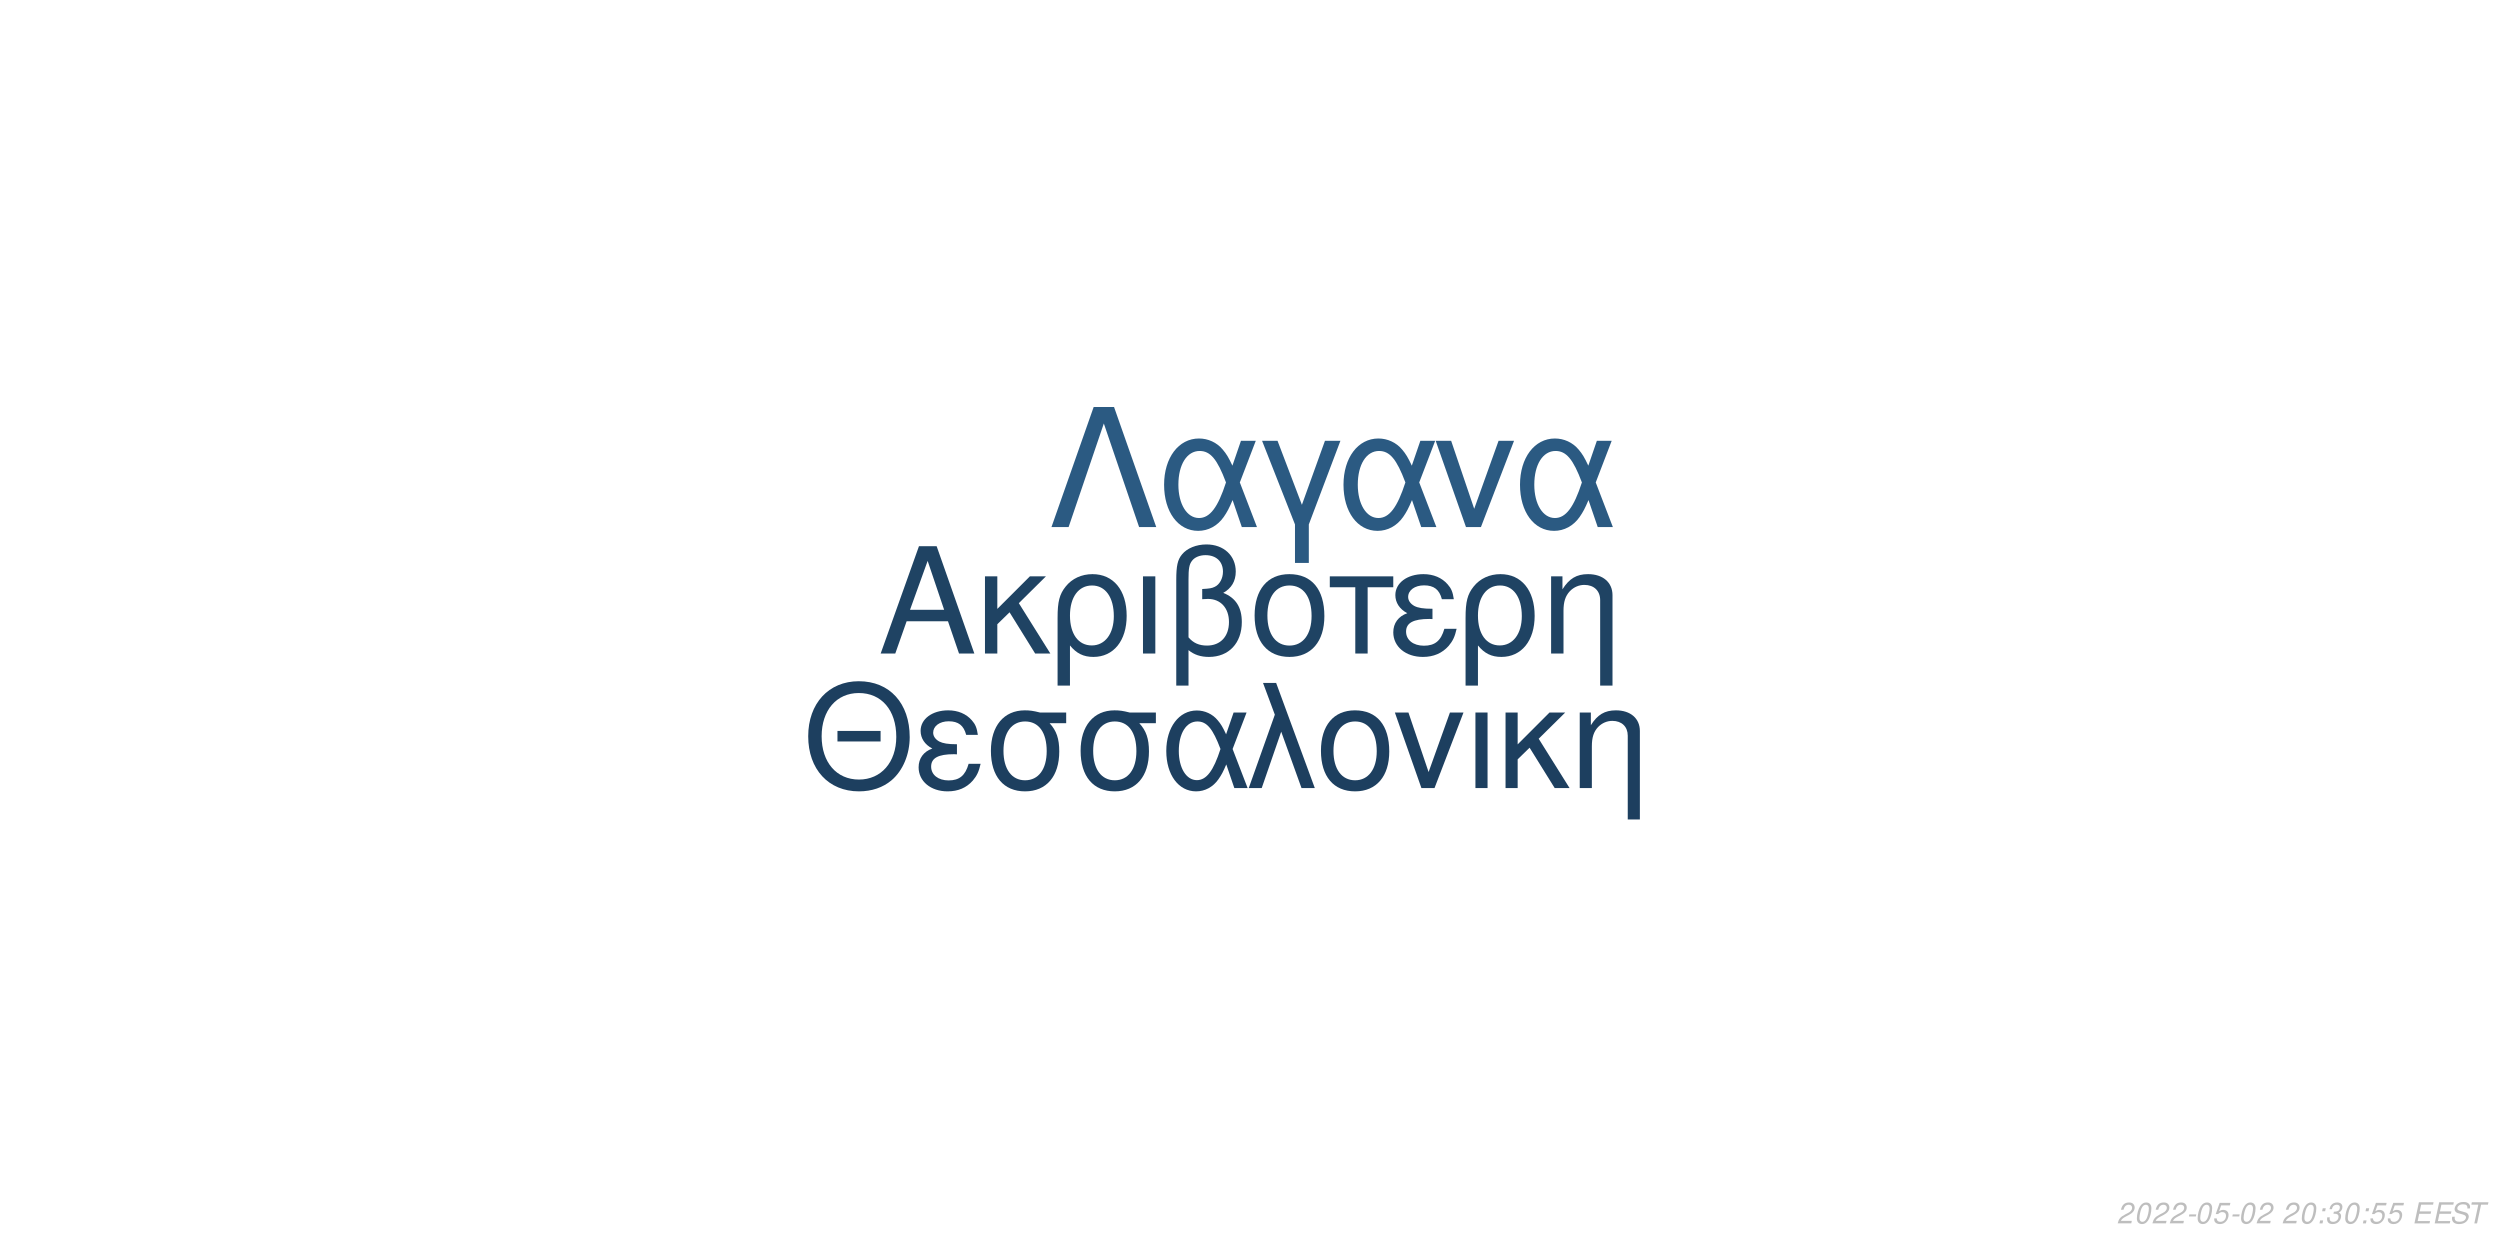
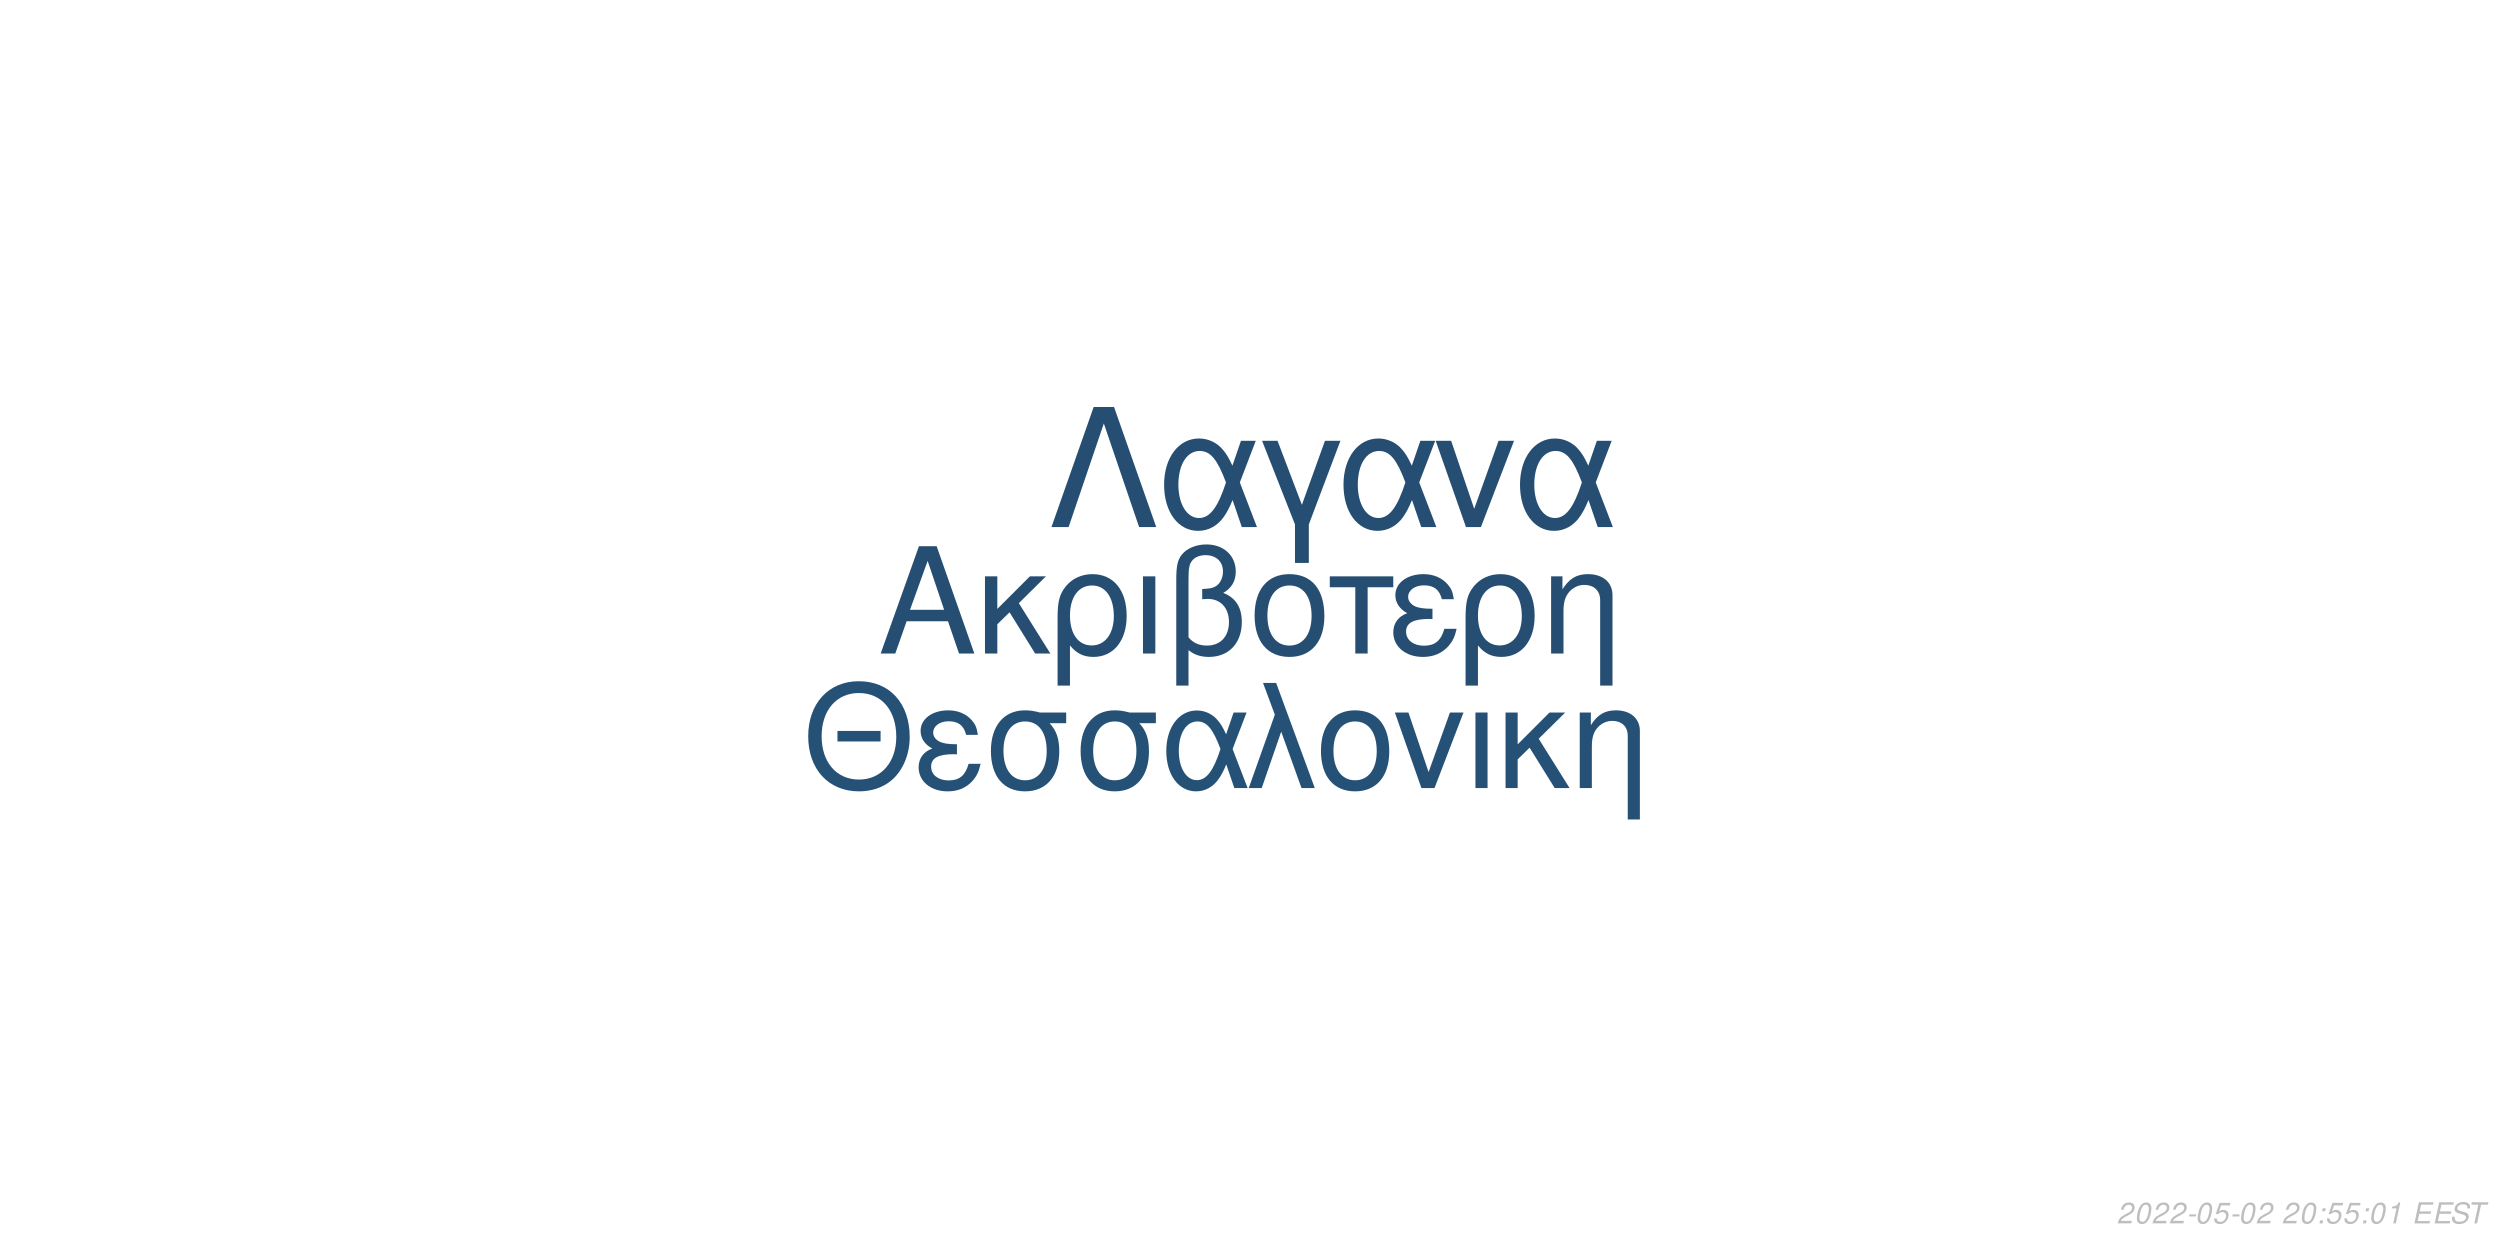
<svg xmlns="http://www.w3.org/2000/svg" xmlns:xlink="http://www.w3.org/1999/xlink" width="864pt" height="432pt" viewBox="0 0 864 432" version="1.1">
  <defs>
    <g>
      <symbol overflow="visible" id="glyph0-0">
        <path style="stroke:none;" d="" />
      </symbol>
      <symbol overflow="visible" id="glyph0-1">
        <path style="stroke:none;" d="M 24.125 -11.141 L 27.938 0 L 33.234 0 L 20.203 -37.094 L 14.094 -37.094 L 0.859 0 L 5.906 0 L 9.828 -11.141 Z M 22.797 -15.109 L 11 -15.109 L 17.094 -32.016 Z M 22.797 -15.109 " />
      </symbol>
      <symbol overflow="visible" id="glyph0-2">
        <path style="stroke:none;" d="M 7.172 -15.422 L 7.172 -26.672 L 2.906 -26.672 L 2.906 0 L 7.172 0 L 7.172 -10.125 L 11.406 -14.25 L 20.25 0 L 25.5 0 L 14.609 -17.406 L 23.969 -26.672 L 18.422 -26.672 Z M 7.172 -15.422 " />
      </symbol>
      <symbol overflow="visible" id="glyph0-3">
        <path style="stroke:none;" d="M 3 11.094 L 7.281 11.094 L 7.281 -2.797 C 9.516 -0.047 11.953 1.172 15.375 1.172 C 22.344 1.172 26.875 -4.422 26.875 -13.031 C 26.875 -21.891 22.297 -27.438 15.062 -27.438 C 11.297 -27.438 7.984 -25.906 5.797 -23.156 C 3.672 -20.516 3 -17.969 3 -12.359 Z M 14.906 -23.516 C 19.547 -23.516 22.438 -19.438 22.438 -12.922 C 22.438 -6.812 19.391 -2.797 14.812 -2.797 C 10.172 -2.797 7.281 -6.766 7.281 -13.125 C 7.281 -19.484 10.234 -23.516 14.906 -23.516 Z M 14.906 -23.516 " />
      </symbol>
      <symbol overflow="visible" id="glyph0-4">
        <path style="stroke:none;" d="M 3.516 0 L 7.781 0 L 7.781 -26.672 L 3.516 -26.672 Z M 3.516 0 " />
      </symbol>
      <symbol overflow="visible" id="glyph0-5">
        <path style="stroke:none;" d="M 4.016 11.094 L 8.25 11.094 L 8.25 -1.172 C 10.172 0.406 12.422 1.172 15.312 1.172 C 22.188 1.172 26.672 -3.609 26.672 -10.891 C 26.672 -15.984 24.578 -19.234 20.25 -20.969 C 23.109 -22.547 24.578 -25.031 24.578 -28.344 C 24.578 -33.844 20.406 -37.703 14.453 -37.703 C 10.938 -37.703 7.734 -36.391 6 -34.25 C 4.484 -32.422 4.016 -30.328 4.016 -25.391 Z M 8.25 -25.656 C 8.25 -29.359 8.5 -30.844 9.469 -32.062 C 10.375 -33.281 12.156 -34 14.094 -34 C 17.812 -34 20.156 -31.812 20.156 -28.297 C 20.156 -25.953 18.984 -23.812 17.297 -23.047 C 16.281 -22.547 15.469 -22.438 12.984 -22.297 L 12.984 -18.781 C 13.734 -18.828 14.344 -18.875 14.969 -18.875 C 19.344 -18.875 22.234 -15.719 22.234 -10.891 C 22.234 -5.906 19.281 -2.75 14.656 -2.75 C 11.953 -2.75 9.922 -3.609 8.25 -5.594 Z M 8.25 -25.656 " />
      </symbol>
      <symbol overflow="visible" id="glyph0-6">
        <path style="stroke:none;" d="M 14.094 -27.438 C 6.562 -27.438 2.094 -22.094 2.094 -13.125 C 2.094 -4.125 6.562 1.172 14.141 1.172 C 21.672 1.172 26.203 -4.172 26.203 -12.922 C 26.203 -22.188 21.828 -27.438 14.094 -27.438 Z M 14.141 -23.516 C 18.938 -23.516 21.781 -19.594 21.781 -12.984 C 21.781 -6.672 18.828 -2.75 14.141 -2.75 C 9.422 -2.75 6.516 -6.672 6.516 -13.125 C 6.516 -19.594 9.422 -23.516 14.141 -23.516 Z M 14.141 -23.516 " />
      </symbol>
      <symbol overflow="visible" id="glyph0-7">
        <path style="stroke:none;" d="M 7.891 0 L 12.156 0 L 12.156 -22.906 L 21.016 -22.906 L 21.016 -26.672 L -0.922 -26.672 L -0.922 -22.906 L 7.891 -22.906 Z M 7.891 0 " />
      </symbol>
      <symbol overflow="visible" id="glyph0-8">
        <path style="stroke:none;" d="M 14.562 -15.469 C 11.344 -15.469 9.562 -15.781 8.297 -16.438 C 6.922 -17.203 6.156 -18.328 6.156 -19.547 C 6.156 -21.891 8.453 -23.562 11.656 -23.562 C 15.062 -23.562 16.953 -22.094 17.812 -18.781 L 21.938 -18.781 C 21.578 -21.266 21.062 -22.5 19.797 -23.922 C 17.812 -26.203 14.906 -27.438 11.453 -27.438 C 5.797 -27.438 1.734 -24.375 1.734 -20.203 C 1.734 -17.609 3.156 -15.375 5.859 -13.938 C 2.797 -12.875 1.016 -10.484 1.016 -7.328 C 1.016 -2.391 5.297 1.172 11.25 1.172 C 14.969 1.172 17.906 -0.109 20.156 -2.641 C 21.578 -4.328 22.297 -5.797 22.906 -8.547 L 18.672 -8.547 C 17.5 -4.422 15.422 -2.703 11.609 -2.703 C 7.938 -2.703 5.438 -4.688 5.438 -7.578 C 5.438 -10.578 7.938 -11.953 13.484 -11.953 C 13.641 -11.953 14.094 -11.953 14.562 -11.906 Z M 14.562 -15.469 " />
      </symbol>
      <symbol overflow="visible" id="glyph0-9">
        <path style="stroke:none;" d="M 3.562 -26.672 L 3.562 0 L 7.844 0 L 7.844 -14.703 C 7.844 -17.906 8.5 -19.891 10.031 -21.531 C 11.406 -22.953 13.188 -23.719 15.062 -23.719 C 18.375 -23.719 20.516 -21.672 20.516 -18.469 L 20.516 11.094 L 24.781 11.094 L 24.781 -20.156 C 24.781 -24.578 21.469 -27.438 16.328 -27.438 C 12.359 -27.438 9.828 -25.906 7.484 -22.188 L 7.484 -26.672 Z M 3.562 -26.672 " />
      </symbol>
      <symbol overflow="visible" id="glyph1-0">
        <path style="stroke:none;" d="" />
      </symbol>
      <symbol overflow="visible" id="glyph1-1">
        <path style="stroke:none;" d="M 26.859 -19.734 L 11.953 -19.734 L 11.953 -16.094 L 26.859 -16.094 Z M 19.328 -36.922 C 8.922 -36.922 1.844 -29.25 1.844 -17.891 C 1.844 -6.484 8.875 1.141 19.391 1.141 C 23.812 1.141 27.703 -0.203 30.641 -2.688 C 34.578 -6.031 36.922 -11.656 36.922 -17.594 C 36.922 -29.297 30 -36.922 19.328 -36.922 Z M 19.328 -32.844 C 27.203 -32.844 32.281 -26.906 32.281 -17.688 C 32.281 -8.922 27.062 -2.938 19.391 -2.938 C 11.609 -2.938 6.484 -8.922 6.484 -17.891 C 6.484 -26.859 11.609 -32.844 19.328 -32.844 Z M 19.328 -32.844 " />
      </symbol>
      <symbol overflow="visible" id="glyph1-2">
        <path style="stroke:none;" d="M 14.25 -15.141 C 11.109 -15.141 9.375 -15.453 8.125 -16.094 C 6.781 -16.844 6.031 -17.938 6.031 -19.141 C 6.031 -21.422 8.266 -23.078 11.406 -23.078 C 14.75 -23.078 16.594 -21.625 17.438 -18.391 L 21.469 -18.391 C 21.125 -20.828 20.625 -22.031 19.391 -23.422 C 17.438 -25.656 14.594 -26.859 11.219 -26.859 C 5.688 -26.859 1.688 -23.875 1.688 -19.781 C 1.688 -17.234 3.094 -15.047 5.734 -13.656 C 2.734 -12.609 1 -10.266 1 -7.172 C 1 -2.344 5.188 1.141 11.016 1.141 C 14.656 1.141 17.547 -0.094 19.734 -2.594 C 21.125 -4.234 21.828 -5.688 22.422 -8.375 L 18.281 -8.375 C 17.141 -4.328 15.094 -2.641 11.359 -2.641 C 7.766 -2.641 5.328 -4.578 5.328 -7.422 C 5.328 -10.359 7.766 -11.703 13.203 -11.703 C 13.359 -11.703 13.797 -11.703 14.25 -11.656 Z M 14.25 -15.141 " />
      </symbol>
      <symbol overflow="visible" id="glyph1-3">
        <path style="stroke:none;" d="M 29 -26.109 L 19.938 -26.109 C 17.594 -26.703 16.438 -26.859 14.703 -26.859 C 7.469 -26.859 2.984 -21.469 2.984 -12.859 C 2.984 -4.031 7.375 1.141 14.797 1.141 C 22.172 1.141 26.609 -4.078 26.609 -12.656 C 26.609 -17.047 25.656 -19.828 23.266 -22.422 L 29 -22.422 Z M 14.797 -23.016 C 19.531 -23.016 22.266 -19.234 22.266 -12.75 C 22.266 -6.531 19.438 -2.688 14.797 -2.688 C 10.172 -2.688 7.328 -6.531 7.328 -12.859 C 7.328 -19.188 10.172 -23.016 14.797 -23.016 Z M 14.797 -23.016 " />
      </symbol>
      <symbol overflow="visible" id="glyph1-4">
        <path style="stroke:none;" d="M 29.344 -26.109 L 24.859 -26.109 L 22.266 -18.578 C 21.125 -21.031 20.484 -22.125 19.328 -23.469 C 17.547 -25.609 14.906 -26.812 12.156 -26.812 C 5.984 -26.812 1.594 -20.984 1.594 -12.812 C 1.594 -4.578 5.828 1.141 11.906 1.141 C 14.953 1.141 17.734 -0.344 19.625 -3.047 C 20.672 -4.531 21.281 -5.688 22.328 -8.172 L 25.109 0 L 29.703 0 L 24.516 -13.5 Z M 20.328 -13.5 C 17.891 -5.922 15.453 -2.734 12.156 -2.734 C 8.516 -2.734 5.922 -6.922 5.922 -12.812 C 5.922 -18.938 8.516 -23.016 12.359 -23.016 C 15.594 -23.016 17.688 -20.531 20.328 -13.5 Z M 20.328 -13.5 " />
      </symbol>
      <symbol overflow="visible" id="glyph1-5">
        <path style="stroke:none;" d="M 1.094 0 L 5.578 0 L 12.312 -19.484 L 19.328 0 L 23.922 0 L 10.562 -36.328 L 6.031 -36.328 L 10.109 -25.359 Z M 1.094 0 " />
      </symbol>
      <symbol overflow="visible" id="glyph1-6">
        <path style="stroke:none;" d="M 13.797 -26.859 C 6.422 -26.859 2.047 -21.625 2.047 -12.859 C 2.047 -4.031 6.422 1.141 13.859 1.141 C 21.234 1.141 25.656 -4.078 25.656 -12.656 C 25.656 -21.719 21.375 -26.859 13.797 -26.859 Z M 13.859 -23.016 C 18.531 -23.016 21.328 -19.188 21.328 -12.703 C 21.328 -6.531 18.438 -2.688 13.859 -2.688 C 9.219 -2.688 6.375 -6.531 6.375 -12.859 C 6.375 -19.188 9.219 -23.016 13.859 -23.016 Z M 13.859 -23.016 " />
      </symbol>
      <symbol overflow="visible" id="glyph1-7">
        <path style="stroke:none;" d="M 14.297 0 L 24.312 -26.109 L 19.625 -26.109 L 12.25 -5.531 L 5.281 -26.109 L 0.594 -26.109 L 9.766 0 Z M 14.297 0 " />
      </symbol>
      <symbol overflow="visible" id="glyph1-8">
        <path style="stroke:none;" d="M 3.438 0 L 7.625 0 L 7.625 -26.109 L 3.438 -26.109 Z M 3.438 0 " />
      </symbol>
      <symbol overflow="visible" id="glyph1-9">
        <path style="stroke:none;" d="M 7.031 -15.094 L 7.031 -26.109 L 2.844 -26.109 L 2.844 0 L 7.031 0 L 7.031 -9.922 L 11.156 -13.953 L 19.828 0 L 24.969 0 L 14.297 -17.047 L 23.469 -26.109 L 18.031 -26.109 Z M 7.031 -15.094 " />
      </symbol>
      <symbol overflow="visible" id="glyph1-10">
        <path style="stroke:none;" d="M 3.484 -26.109 L 3.484 0 L 7.672 0 L 7.672 -14.406 C 7.672 -17.547 8.328 -19.484 9.812 -21.078 C 11.156 -22.469 12.906 -23.219 14.75 -23.219 C 17.984 -23.219 20.078 -21.234 20.078 -18.094 L 20.078 10.859 L 24.266 10.859 L 24.266 -19.734 C 24.266 -24.062 21.031 -26.859 16 -26.859 C 12.109 -26.859 9.609 -25.359 7.328 -21.719 L 7.328 -26.109 Z M 3.484 -26.109 " />
      </symbol>
      <symbol overflow="visible" id="glyph2-0">
        <path style="stroke:none;" d="" />
      </symbol>
      <symbol overflow="visible" id="glyph2-1">
        <path style="stroke:none;" d="M 22.531 -41.484 L 15.484 -41.484 L 0.906 0 L 6.828 0 L 19 -35.797 L 31.188 0 L 37.109 0 Z M 22.531 -41.484 " />
      </symbol>
      <symbol overflow="visible" id="glyph2-2">
        <path style="stroke:none;" d="M 33.516 -29.812 L 28.391 -29.812 L 25.438 -21.219 C 24.125 -24.016 23.391 -25.266 22.078 -26.797 C 20.031 -29.25 17.016 -30.609 13.891 -30.609 C 6.828 -30.609 1.828 -23.953 1.828 -14.625 C 1.828 -5.234 6.656 1.312 13.594 1.312 C 17.078 1.312 20.266 -0.391 22.422 -3.469 C 23.609 -5.172 24.297 -6.484 25.5 -9.328 L 28.688 0 L 33.922 0 L 28 -15.422 Z M 23.219 -15.422 C 20.422 -6.766 17.641 -3.125 13.891 -3.125 C 9.734 -3.125 6.766 -7.906 6.766 -14.625 C 6.766 -21.625 9.734 -26.297 14.109 -26.297 C 17.812 -26.297 20.203 -23.453 23.219 -15.422 Z M 23.219 -15.422 " />
      </symbol>
      <symbol overflow="visible" id="glyph2-3">
        <path style="stroke:none;" d="M 12.062 12.406 L 16.844 12.406 L 16.844 -0.906 L 27.766 -29.812 L 22.422 -29.812 L 14.453 -7.688 L 6.031 -29.812 L 0.688 -29.812 L 12.062 -0.906 Z M 12.062 12.406 " />
      </symbol>
      <symbol overflow="visible" id="glyph2-4">
        <path style="stroke:none;" d="M 16.328 0 L 27.766 -29.812 L 22.422 -29.812 L 14 -6.312 L 6.031 -29.812 L 0.688 -29.812 L 11.156 0 Z M 16.328 0 " />
      </symbol>
      <symbol overflow="visible" id="glyph3-0">
        <path style="stroke:none;" d="" />
      </symbol>
      <symbol overflow="visible" id="glyph3-1">
        <path style="stroke:none;" d="M 5.234 -0.875 L 1.469 -0.875 C 1.641 -1.375 2.203 -1.891 3.109 -2.344 L 4.234 -2.938 C 5.562 -3.625 6.219 -4.469 6.219 -5.484 C 6.219 -5.938 6.062 -6.359 5.797 -6.656 C 5.469 -7.047 4.984 -7.234 4.312 -7.234 C 2.766 -7.234 1.891 -6.453 1.484 -4.734 L 2.375 -4.734 C 2.484 -5.188 2.609 -5.484 2.797 -5.75 C 3.094 -6.203 3.609 -6.453 4.188 -6.453 C 4.891 -6.453 5.344 -6.031 5.344 -5.375 C 5.344 -4.703 4.859 -4.094 4.016 -3.656 L 2.984 -3.125 C 1.234 -2.188 0.797 -1.656 0.344 -0.016 L 5.047 -0.016 Z M 5.234 -0.875 " />
      </symbol>
      <symbol overflow="visible" id="glyph3-2">
        <path style="stroke:none;" d="M 4.203 -7.234 C 3.375 -7.234 2.688 -6.812 2.125 -5.984 C 1.484 -5.047 0.984 -3.188 0.984 -1.734 C 0.984 -1.109 1.172 -0.562 1.484 -0.266 C 1.797 0.047 2.281 0.234 2.766 0.234 C 3.625 0.234 4.281 -0.156 4.859 -1.016 C 5.516 -1.953 6 -3.797 6 -5.266 C 6 -6.5 5.328 -7.234 4.203 -7.234 Z M 4.094 -6.453 C 4.734 -6.453 5.125 -5.984 5.125 -5.156 C 5.125 -4.203 4.781 -2.625 4.406 -1.812 C 3.984 -0.938 3.516 -0.547 2.875 -0.547 C 2.25 -0.547 1.875 -1.031 1.875 -1.828 C 1.875 -2.797 2.203 -4.344 2.594 -5.203 C 2.984 -6.047 3.453 -6.453 4.094 -6.453 Z M 4.094 -6.453 " />
      </symbol>
      <symbol overflow="visible" id="glyph3-3">
        <path style="stroke:none;" d="M 3.516 -3.125 L 1.125 -3.125 L 0.969 -2.406 L 3.359 -2.406 Z M 3.516 -3.125 " />
      </symbol>
      <symbol overflow="visible" id="glyph3-4">
        <path style="stroke:none;" d="M 6.297 -7.094 L 2.594 -7.094 L 1.234 -3.234 L 2.047 -3.234 C 2.656 -3.766 2.938 -3.906 3.531 -3.906 C 4.328 -3.906 4.797 -3.453 4.797 -2.688 C 4.797 -1.438 3.969 -0.547 2.828 -0.547 C 2.031 -0.547 1.609 -0.938 1.578 -1.734 L 0.703 -1.734 L 0.703 -1.516 C 0.703 -0.938 0.844 -0.547 1.188 -0.266 C 1.562 0.062 2.078 0.234 2.703 0.234 C 3.656 0.234 4.391 -0.156 4.984 -0.922 C 5.422 -1.5 5.672 -2.234 5.672 -2.953 C 5.672 -4 4.938 -4.672 3.812 -4.672 C 3.328 -4.672 2.906 -4.547 2.406 -4.234 L 3.109 -6.219 L 6.109 -6.219 Z M 6.297 -7.094 " />
      </symbol>
      <symbol overflow="visible" id="glyph3-5">
        <path style="stroke:none;" d="" />
      </symbol>
      <symbol overflow="visible" id="glyph3-6">
        <path style="stroke:none;" d="M 2.359 -1.031 L 1.312 -1.031 L 1.094 0 L 2.141 0 Z M 3.266 -5.234 L 2.219 -5.234 L 2 -4.203 L 3.047 -4.203 Z M 3.266 -5.234 " />
      </symbol>
      <symbol overflow="visible" id="glyph3-7">
-         <path style="stroke:none;" d="M 2.922 -3.312 C 3.125 -3.344 3.234 -3.344 3.375 -3.344 C 4.203 -3.344 4.688 -3 4.688 -2.406 C 4.688 -1.312 3.906 -0.547 2.781 -0.547 C 2.047 -0.547 1.594 -0.938 1.594 -1.562 C 1.594 -1.719 1.609 -1.844 1.656 -2.094 L 0.766 -2.094 C 0.734 -1.797 0.719 -1.641 0.719 -1.469 C 0.719 -0.375 1.406 0.234 2.641 0.234 C 3.547 0.234 4.297 -0.078 4.812 -0.656 C 5.266 -1.156 5.562 -1.875 5.562 -2.547 C 5.562 -3.125 5.344 -3.453 4.797 -3.734 C 5.641 -4.234 6.016 -4.844 6.016 -5.734 C 6.016 -6.656 5.312 -7.234 4.203 -7.234 C 3.375 -7.234 2.672 -6.938 2.188 -6.375 C 1.891 -6.031 1.703 -5.641 1.516 -4.906 L 2.391 -4.906 C 2.5 -5.359 2.594 -5.594 2.734 -5.812 C 3.047 -6.234 3.516 -6.453 4.078 -6.453 C 4.734 -6.453 5.141 -6.125 5.141 -5.578 C 5.141 -5.188 5.016 -4.797 4.797 -4.547 C 4.516 -4.234 4 -4.062 3.266 -4.062 L 3.078 -4.062 Z M 2.922 -3.312 " />
+         <path style="stroke:none;" d="M 3.703 -5.188 L 2.594 0 L 3.469 0 L 5.016 -7.234 L 4.438 -7.234 C 3.906 -6.156 3.688 -6.016 2.234 -5.812 L 2.109 -5.188 Z M 3.703 -5.188 " />
      </symbol>
      <symbol overflow="visible" id="glyph3-8">
        <path style="stroke:none;" d="M 2.547 -3.312 L 6.5 -3.312 L 6.688 -4.141 L 2.719 -4.141 L 3.219 -6.469 L 7.344 -6.469 L 7.516 -7.297 L 2.453 -7.297 L 0.906 0 L 6.125 0 L 6.297 -0.812 L 2.016 -0.812 Z M 2.547 -3.312 " />
      </symbol>
      <symbol overflow="visible" id="glyph3-9">
        <path style="stroke:none;" d="M 7.062 -5.156 C 7.125 -5.438 7.141 -5.562 7.141 -5.703 C 7.141 -6.156 6.938 -6.594 6.594 -6.891 C 6.188 -7.25 5.656 -7.406 4.875 -7.406 C 3.844 -7.406 3.047 -7.125 2.5 -6.562 C 2.094 -6.141 1.781 -5.438 1.781 -4.922 C 1.781 -4.297 2.219 -3.766 2.891 -3.562 L 4.594 -3.094 C 5.406 -2.859 5.734 -2.578 5.734 -2.094 C 5.734 -1.781 5.547 -1.406 5.266 -1.141 C 4.844 -0.766 4.266 -0.578 3.453 -0.578 C 2.328 -0.578 1.812 -0.984 1.812 -1.906 C 1.812 -2.047 1.812 -2.125 1.844 -2.312 L 0.984 -2.312 C 0.906 -2.062 0.891 -1.906 0.891 -1.688 C 0.891 -0.484 1.797 0.234 3.297 0.234 C 4.359 0.234 5.234 -0.062 5.812 -0.609 C 6.344 -1.078 6.688 -1.797 6.688 -2.375 C 6.688 -2.641 6.609 -2.906 6.453 -3.156 C 6.234 -3.5 5.938 -3.703 5.469 -3.828 L 3.75 -4.312 C 2.984 -4.547 2.734 -4.734 2.734 -5.188 C 2.734 -5.547 2.875 -5.844 3.188 -6.109 C 3.547 -6.438 4.031 -6.594 4.703 -6.594 C 5.266 -6.594 5.688 -6.484 5.906 -6.297 C 6.094 -6.125 6.219 -5.797 6.219 -5.516 C 6.219 -5.422 6.203 -5.344 6.188 -5.156 Z M 7.062 -5.156 " />
      </symbol>
      <symbol overflow="visible" id="glyph3-10">
        <path style="stroke:none;" d="M 4.938 -6.469 L 7.312 -6.469 L 7.484 -7.297 L 1.75 -7.297 L 1.578 -6.469 L 3.984 -6.469 L 2.609 0 L 3.547 0 Z M 4.938 -6.469 " />
      </symbol>
    </g>
  </defs>
  <g id="surface1">
    <rect x="0" y="0" width="864" height="432" style="fill:rgb(100%,100%,100%);fill-opacity:1;stroke:none;" />
-     <g style="fill:rgb(12.157%,26.275%,38.824%);fill-opacity:1;">
+     <g style="fill:rgb(14.51%,30.588%,44.706%);fill-opacity:1;">
      <use xlink:href="#glyph0-1" x="303.5" y="225.861" />
      <use xlink:href="#glyph0-2" x="337.5" y="225.861" />
      <use xlink:href="#glyph0-3" x="362.5" y="225.861" />
      <use xlink:href="#glyph0-4" x="391.5" y="225.861" />
      <use xlink:href="#glyph0-5" x="402.5" y="225.861" />
      <use xlink:href="#glyph0-6" x="431.5" y="225.861" />
      <use xlink:href="#glyph0-7" x="460.5" y="225.861" />
      <use xlink:href="#glyph0-8" x="480.5" y="225.861" />
      <use xlink:href="#glyph0-3" x="503.5" y="225.861" />
      <use xlink:href="#glyph0-9" x="532.5" y="225.861" />
    </g>
-     <g style="fill:rgb(11.373%,24.706%,37.255%);fill-opacity:1;">
+     <g style="fill:rgb(14.902%,31.765%,46.275%);fill-opacity:1;">
      <use xlink:href="#glyph1-1" x="277.473" y="272.354" />
      <use xlink:href="#glyph1-2" x="316.473" y="272.354" />
      <use xlink:href="#glyph1-3" x="339.473" y="272.354" />
      <use xlink:href="#glyph1-3" x="370.473" y="272.354" />
      <use xlink:href="#glyph1-4" x="401.473" y="272.354" />
      <use xlink:href="#glyph1-5" x="430.473" y="272.354" />
      <use xlink:href="#glyph1-6" x="454.473" y="272.354" />
      <use xlink:href="#glyph1-7" x="481.473" y="272.354" />
      <use xlink:href="#glyph1-8" x="506.473" y="272.354" />
      <use xlink:href="#glyph1-9" x="517.473" y="272.354" />
      <use xlink:href="#glyph1-10" x="542.473" y="272.354" />
    </g>
-     <g style="fill:rgb(16.863%,35.294%,50.98%);fill-opacity:1;">
+     <g style="fill:rgb(14.51%,30.588%,44.706%);fill-opacity:1;">
      <use xlink:href="#glyph2-1" x="362.484" y="182.152" />
      <use xlink:href="#glyph2-2" x="400.484" y="182.152" />
      <use xlink:href="#glyph2-3" x="435.484" y="182.152" />
      <use xlink:href="#glyph2-2" x="462.484" y="182.152" />
      <use xlink:href="#glyph2-4" x="495.484" y="182.152" />
      <use xlink:href="#glyph2-2" x="523.484" y="182.152" />
    </g>
    <g style="fill:rgb(74.51%,74.51%,74.51%);fill-opacity:1;">
      <use xlink:href="#glyph3-1" x="731.52" y="422.81" />
      <use xlink:href="#glyph3-2" x="737.52" y="422.81" />
      <use xlink:href="#glyph3-1" x="743.52" y="422.81" />
      <use xlink:href="#glyph3-1" x="749.52" y="422.81" />
      <use xlink:href="#glyph3-3" x="755.52" y="422.81" />
      <use xlink:href="#glyph3-2" x="758.52" y="422.81" />
      <use xlink:href="#glyph3-4" x="764.52" y="422.81" />
      <use xlink:href="#glyph3-3" x="770.52" y="422.81" />
      <use xlink:href="#glyph3-2" x="773.52" y="422.81" />
      <use xlink:href="#glyph3-1" x="779.52" y="422.81" />
      <use xlink:href="#glyph3-5" x="785.52" y="422.81" />
      <use xlink:href="#glyph3-1" x="788.52" y="422.81" />
      <use xlink:href="#glyph3-2" x="794.52" y="422.81" />
      <use xlink:href="#glyph3-6" x="800.52" y="422.81" />
-       <use xlink:href="#glyph3-7" x="803.52" y="422.81" />
-       <use xlink:href="#glyph3-2" x="809.52" y="422.81" />
+       <use xlink:href="#glyph3-4" x="803.52" y="422.81" />
+       <use xlink:href="#glyph3-4" x="809.52" y="422.81" />
      <use xlink:href="#glyph3-6" x="815.52" y="422.81" />
-       <use xlink:href="#glyph3-4" x="818.52" y="422.81" />
-       <use xlink:href="#glyph3-4" x="824.52" y="422.81" />
+       <use xlink:href="#glyph3-2" x="818.52" y="422.81" />
+       <use xlink:href="#glyph3-7" x="824.52" y="422.81" />
      <use xlink:href="#glyph3-5" x="830.52" y="422.81" />
      <use xlink:href="#glyph3-8" x="833.52" y="422.81" />
      <use xlink:href="#glyph3-8" x="840.52" y="422.81" />
      <use xlink:href="#glyph3-9" x="846.52" y="422.81" />
      <use xlink:href="#glyph3-10" x="852.52" y="422.81" />
    </g>
  </g>
</svg>
